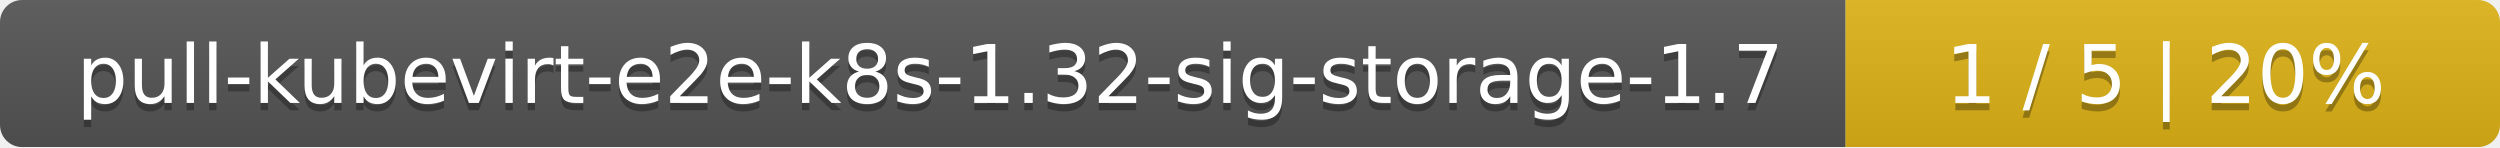
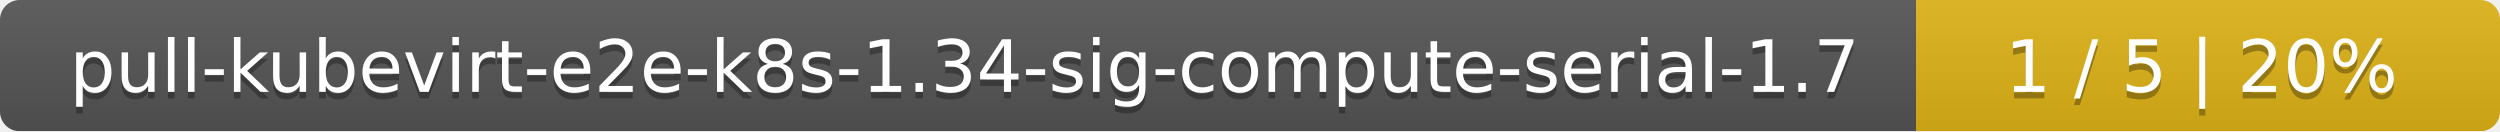
- <svg xmlns="http://www.w3.org/2000/svg" width="340" height="20">
+ <svg xmlns="http://www.w3.org/2000/svg" width="381" height="20">
  <linearGradient id="smooth" x2="0" y2="100%">
    <stop offset="0" stop-color="#bbb" stop-opacity=".1" />
    <stop offset="1" stop-opacity=".1" />
  </linearGradient>
  <mask id="round">
-     <rect width="340" height="20" rx="3" fill="#fff" />
+     <rect width="381" height="20" rx="3" fill="#fff" />
  </mask>
  <g mask="url(#round)">
-     <rect width="251" height="20" fill="#555" />
-     <rect x="251" width="89" height="20" fill="#dfb317" />
-     <rect width="340" height="20" fill="url(#smooth)" />
+     <rect width="292" height="20" fill="#555" />
+     <rect x="292" width="89" height="20" fill="#dfb317" />
+     <rect width="381" height="20" fill="url(#smooth)" />
  </g>
  <g fill="#fff" text-anchor="middle" font-family="DejaVu Sans,Verdana,Geneva,sans-serif" font-size="11">
-     <text x="126.5" y="15" fill="#010101" fill-opacity=".3">pull-kubevirt-e2e-k8s-1.32-sig-storage-1.7</text>
-     <text x="126.5" y="14">pull-kubevirt-e2e-k8s-1.32-sig-storage-1.7</text>
-     <text x="294.5" y="15" fill="#010101" fill-opacity=".3">1 / 5    |    20%</text>
-     <text x="294.5" y="14">1 / 5    |    20%</text>
+     <text x="147" y="15" fill="#010101" fill-opacity=".3">pull-kubevirt-e2e-k8s-1.34-sig-compute-serial-1.7</text>
+     <text x="147" y="14">pull-kubevirt-e2e-k8s-1.34-sig-compute-serial-1.7</text>
+     <text x="335.5" y="15" fill="#010101" fill-opacity=".3">1 / 5    |    20%</text>
+     <text x="335.5" y="14">1 / 5    |    20%</text>
  </g>
</svg>
